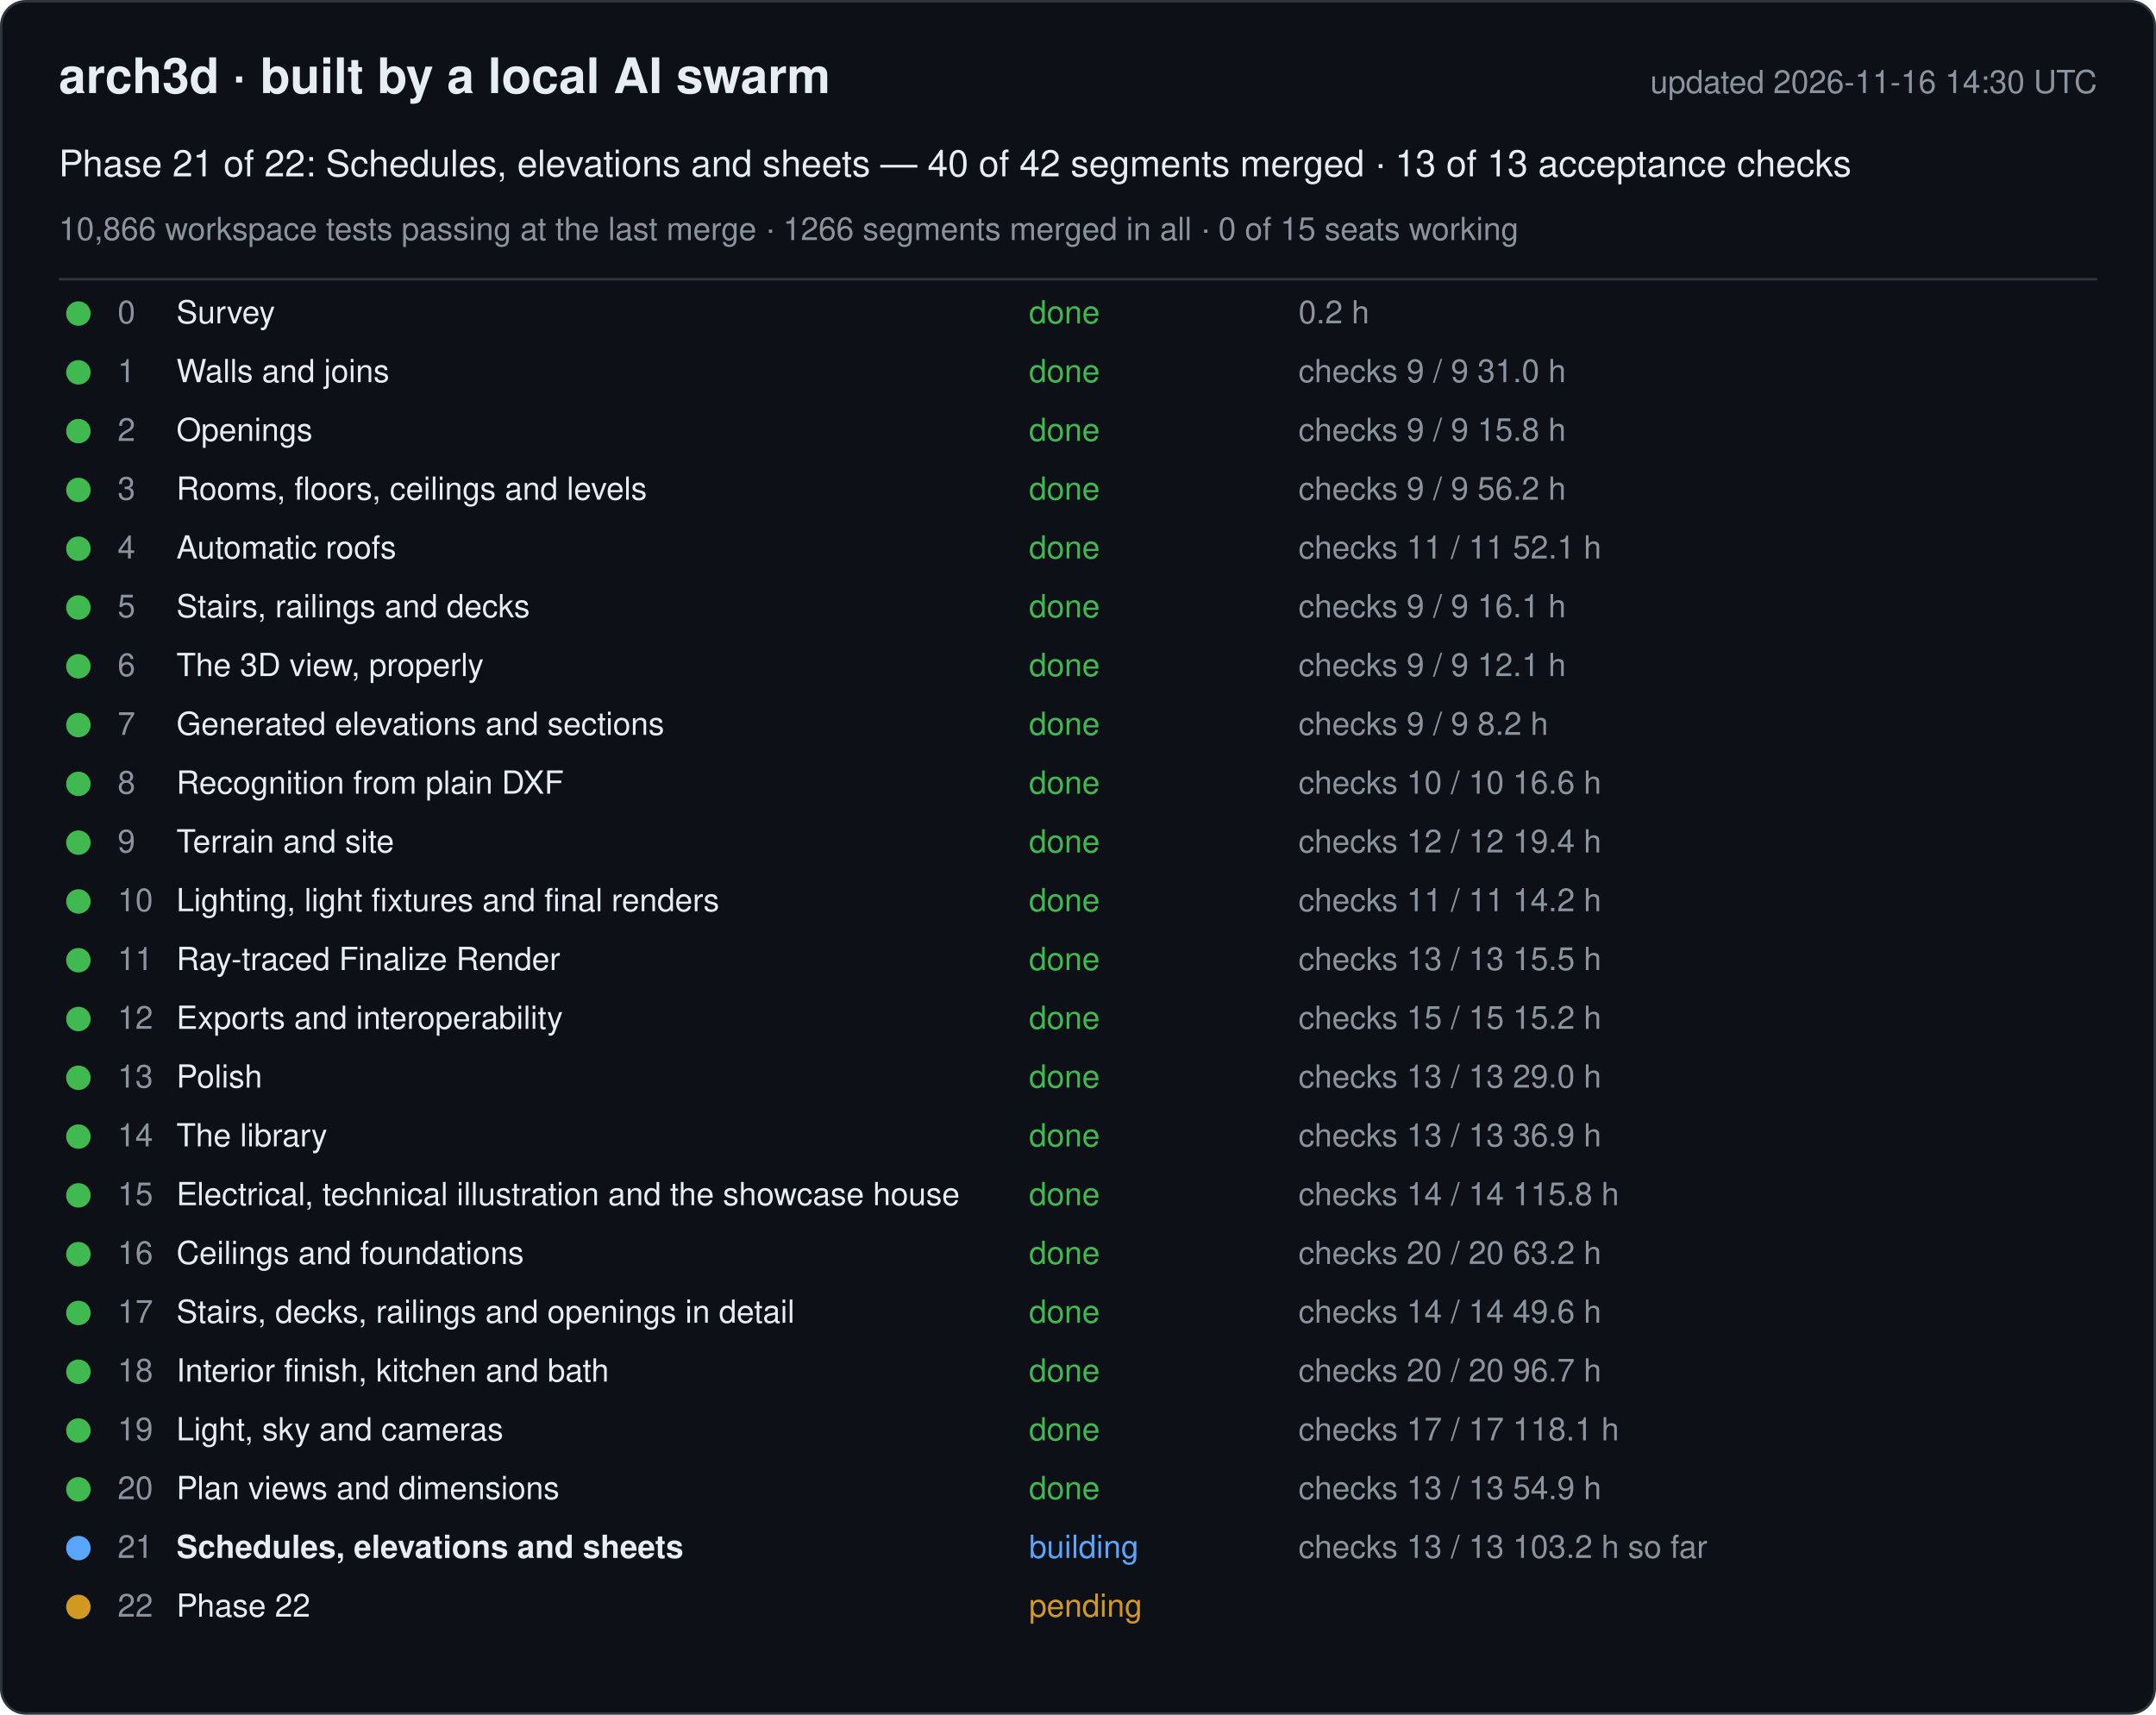
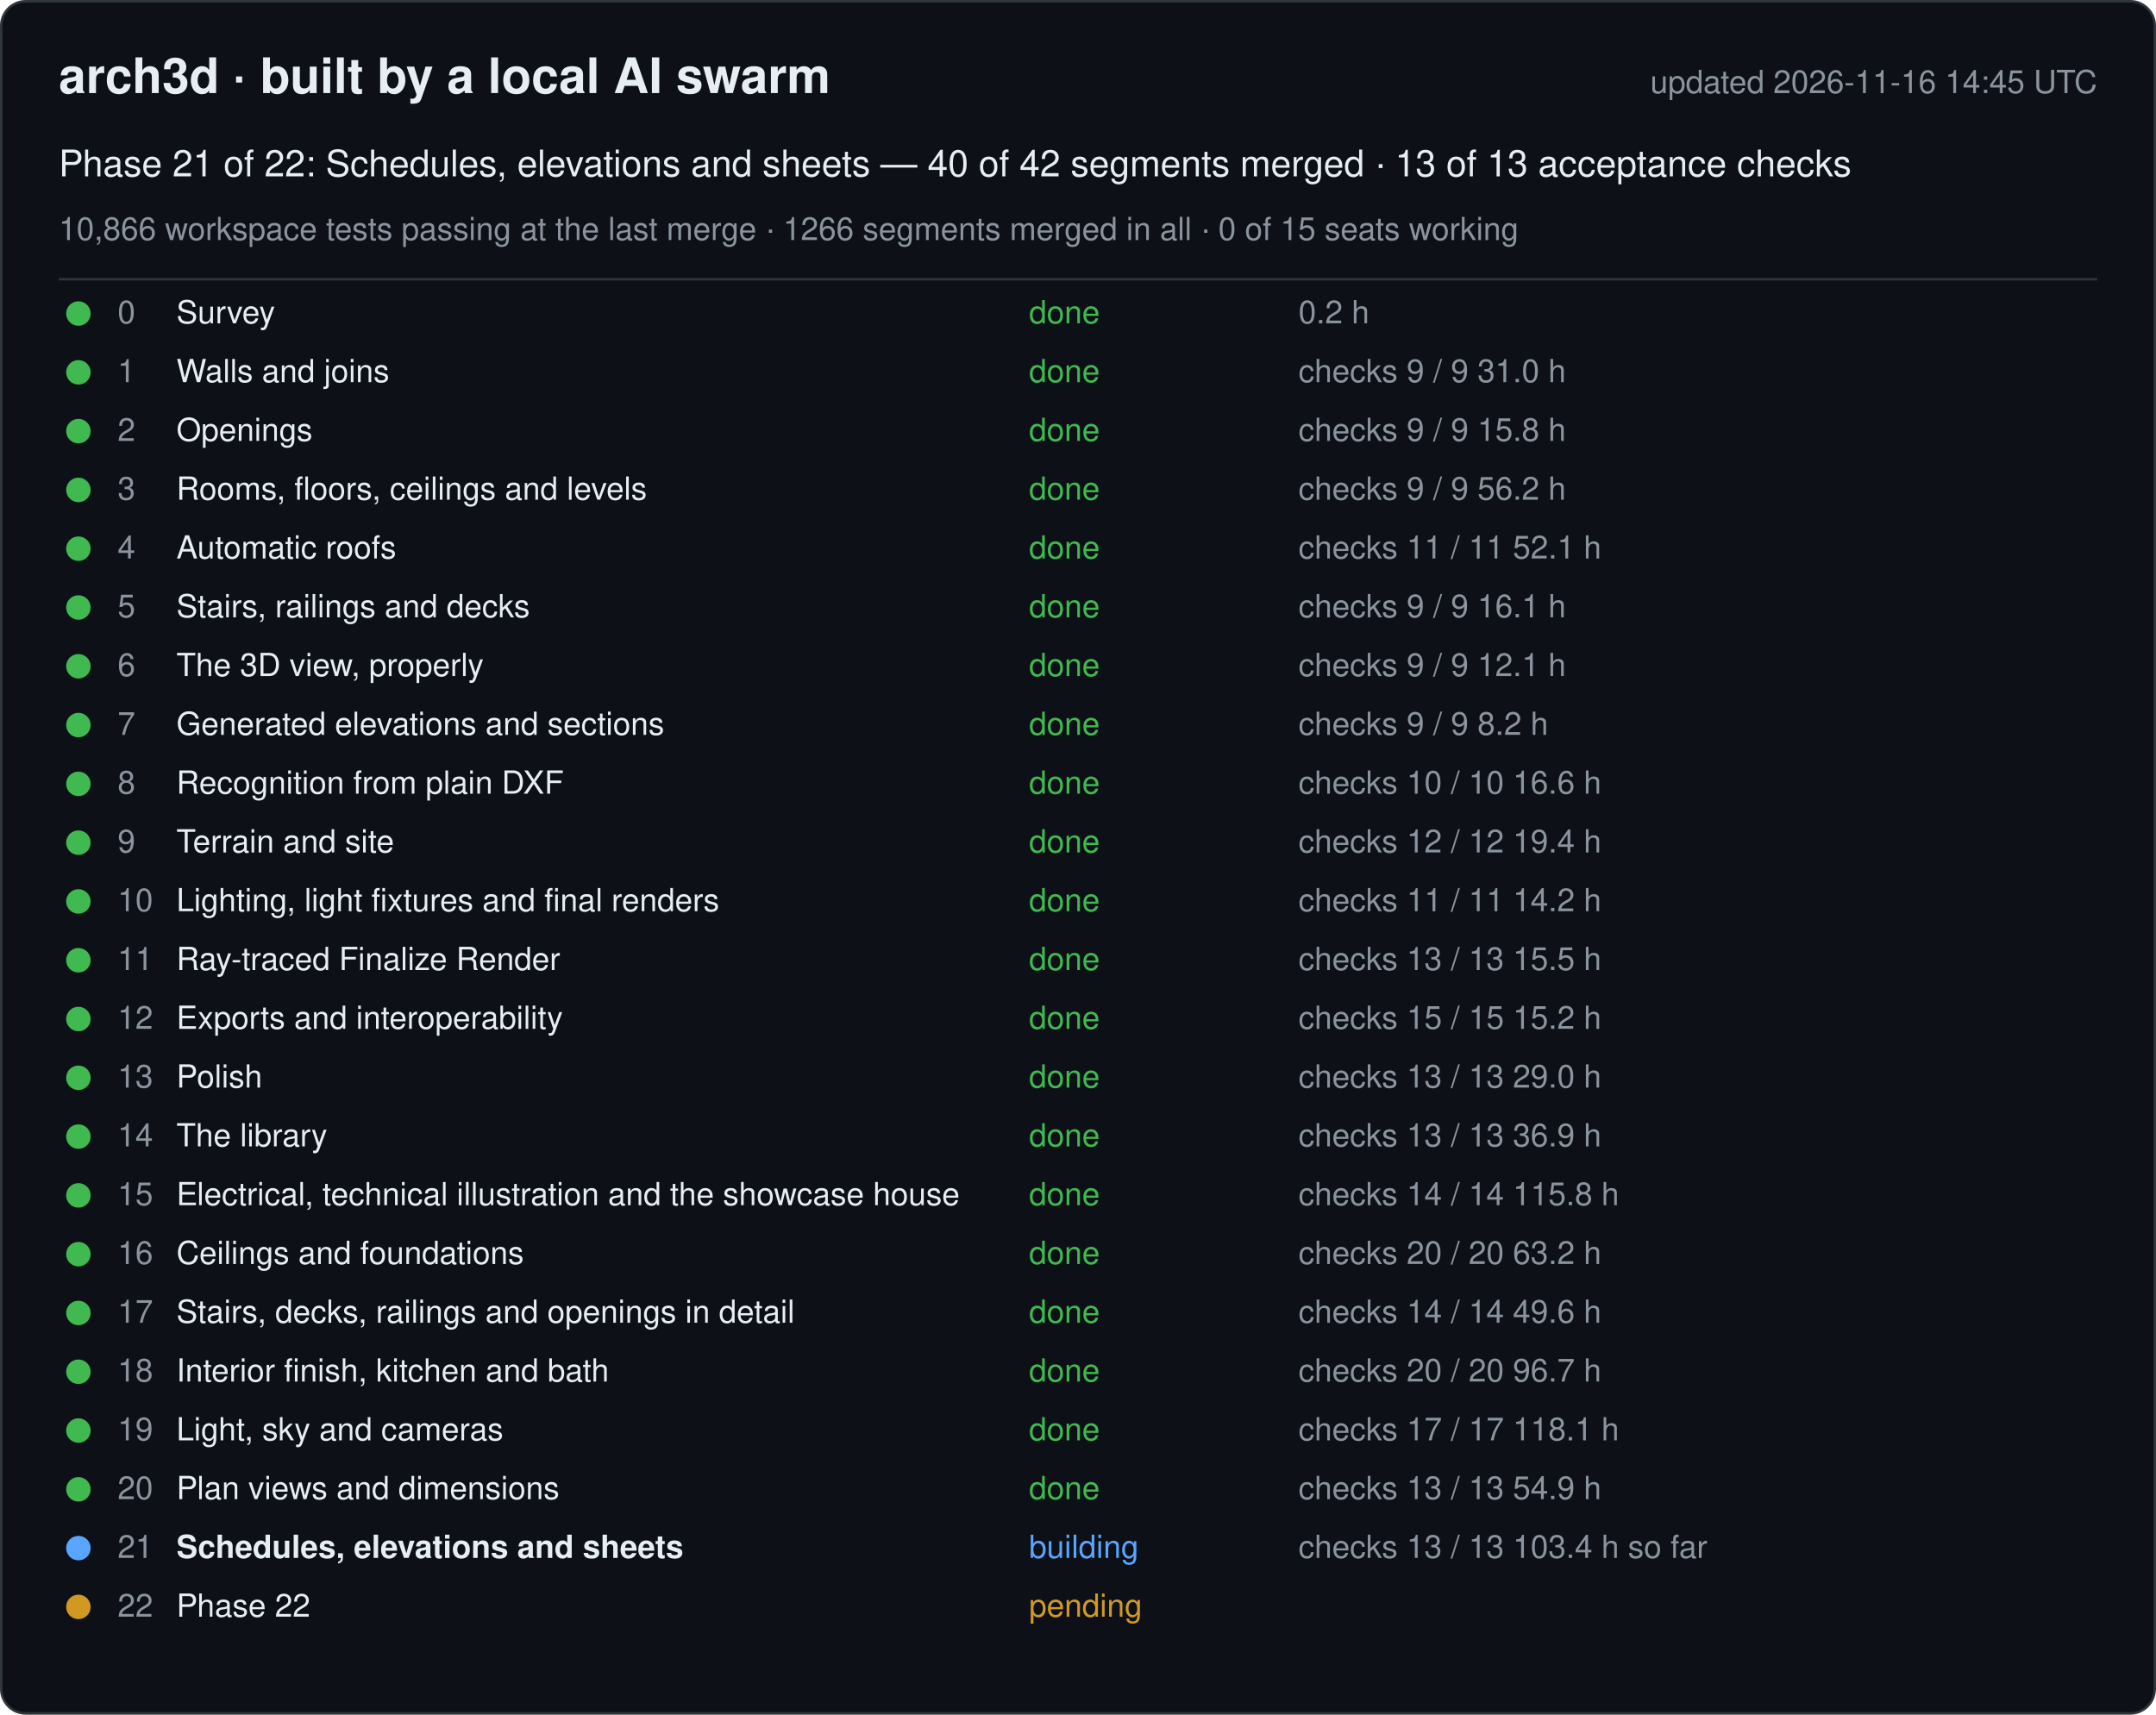
<svg xmlns="http://www.w3.org/2000/svg" width="880" height="700" viewBox="0 0 880 700" font-family="-apple-system, Segoe UI, Helvetica, Arial, sans-serif">
  <rect x="0.5" y="0.5" width="879" height="699" rx="10" fill="#0d1117" stroke="#30363d" />
  <text x="24" y="38" font-size="20" font-weight="600" fill="#e6edf3">arch3d · built by a local AI swarm</text>
-   <text x="856" y="38" font-size="13" fill="#8b949e" text-anchor="end">updated 2026-11-16 14:30 UTC</text>
+   <text x="856" y="38" font-size="13" fill="#8b949e" text-anchor="end">updated 2026-11-16 14:45 UTC</text>
  <text x="24" y="72" font-size="15" fill="#e6edf3">Phase 21 of 22: Schedules, elevations and sheets — 40 of 42 segments merged · 13 of 13 acceptance checks</text>
  <text x="24" y="98" font-size="13" fill="#8b949e">10,866 workspace tests passing at the last merge · 1266 segments merged in all · 0 of 15 seats working</text>
  <line x1="24" y1="114" x2="856" y2="114" stroke="#30363d" />
  <g data-phase="0">
    <circle cx="32" cy="128" r="5" fill="#3fb950" />
    <text x="48" y="132" font-size="13" fill="#8b949e">0</text>
    <text x="72" y="132" font-size="13" fill="#e6edf3">Survey</text>
    <text x="420" y="132" font-size="13" fill="#3fb950">done</text>
    <text x="530" y="132" font-size="13" fill="#8b949e">0.2 h</text>
  </g>
  <g data-phase="1">
    <circle cx="32" cy="152" r="5" fill="#3fb950" />
    <text x="48" y="156" font-size="13" fill="#8b949e">1</text>
    <text x="72" y="156" font-size="13" fill="#e6edf3">Walls and joins</text>
    <text x="420" y="156" font-size="13" fill="#3fb950">done</text>
    <text x="530" y="156" font-size="13" fill="#8b949e">checks 9 / 9   31.0 h</text>
  </g>
  <g data-phase="2">
    <circle cx="32" cy="176" r="5" fill="#3fb950" />
    <text x="48" y="180" font-size="13" fill="#8b949e">2</text>
    <text x="72" y="180" font-size="13" fill="#e6edf3">Openings</text>
    <text x="420" y="180" font-size="13" fill="#3fb950">done</text>
    <text x="530" y="180" font-size="13" fill="#8b949e">checks 9 / 9   15.8 h</text>
  </g>
  <g data-phase="3">
    <circle cx="32" cy="200" r="5" fill="#3fb950" />
    <text x="48" y="204" font-size="13" fill="#8b949e">3</text>
    <text x="72" y="204" font-size="13" fill="#e6edf3">Rooms, floors, ceilings and levels</text>
    <text x="420" y="204" font-size="13" fill="#3fb950">done</text>
    <text x="530" y="204" font-size="13" fill="#8b949e">checks 9 / 9   56.2 h</text>
  </g>
  <g data-phase="4">
    <circle cx="32" cy="224" r="5" fill="#3fb950" />
    <text x="48" y="228" font-size="13" fill="#8b949e">4</text>
    <text x="72" y="228" font-size="13" fill="#e6edf3">Automatic roofs</text>
    <text x="420" y="228" font-size="13" fill="#3fb950">done</text>
    <text x="530" y="228" font-size="13" fill="#8b949e">checks 11 / 11   52.1 h</text>
  </g>
  <g data-phase="5">
    <circle cx="32" cy="248" r="5" fill="#3fb950" />
    <text x="48" y="252" font-size="13" fill="#8b949e">5</text>
    <text x="72" y="252" font-size="13" fill="#e6edf3">Stairs, railings and decks</text>
    <text x="420" y="252" font-size="13" fill="#3fb950">done</text>
    <text x="530" y="252" font-size="13" fill="#8b949e">checks 9 / 9   16.1 h</text>
  </g>
  <g data-phase="6">
    <circle cx="32" cy="272" r="5" fill="#3fb950" />
    <text x="48" y="276" font-size="13" fill="#8b949e">6</text>
    <text x="72" y="276" font-size="13" fill="#e6edf3">The 3D view, properly</text>
    <text x="420" y="276" font-size="13" fill="#3fb950">done</text>
    <text x="530" y="276" font-size="13" fill="#8b949e">checks 9 / 9   12.1 h</text>
  </g>
  <g data-phase="7">
    <circle cx="32" cy="296" r="5" fill="#3fb950" />
    <text x="48" y="300" font-size="13" fill="#8b949e">7</text>
    <text x="72" y="300" font-size="13" fill="#e6edf3">Generated elevations and sections</text>
    <text x="420" y="300" font-size="13" fill="#3fb950">done</text>
    <text x="530" y="300" font-size="13" fill="#8b949e">checks 9 / 9   8.2 h</text>
  </g>
  <g data-phase="8">
    <circle cx="32" cy="320" r="5" fill="#3fb950" />
    <text x="48" y="324" font-size="13" fill="#8b949e">8</text>
    <text x="72" y="324" font-size="13" fill="#e6edf3">Recognition from plain DXF</text>
    <text x="420" y="324" font-size="13" fill="#3fb950">done</text>
    <text x="530" y="324" font-size="13" fill="#8b949e">checks 10 / 10   16.6 h</text>
  </g>
  <g data-phase="9">
    <circle cx="32" cy="344" r="5" fill="#3fb950" />
    <text x="48" y="348" font-size="13" fill="#8b949e">9</text>
    <text x="72" y="348" font-size="13" fill="#e6edf3">Terrain and site</text>
    <text x="420" y="348" font-size="13" fill="#3fb950">done</text>
    <text x="530" y="348" font-size="13" fill="#8b949e">checks 12 / 12   19.4 h</text>
  </g>
  <g data-phase="10">
    <circle cx="32" cy="368" r="5" fill="#3fb950" />
    <text x="48" y="372" font-size="13" fill="#8b949e">10</text>
    <text x="72" y="372" font-size="13" fill="#e6edf3">Lighting, light fixtures and final renders</text>
    <text x="420" y="372" font-size="13" fill="#3fb950">done</text>
    <text x="530" y="372" font-size="13" fill="#8b949e">checks 11 / 11   14.2 h</text>
  </g>
  <g data-phase="11">
    <circle cx="32" cy="392" r="5" fill="#3fb950" />
    <text x="48" y="396" font-size="13" fill="#8b949e">11</text>
    <text x="72" y="396" font-size="13" fill="#e6edf3">Ray-traced Finalize Render</text>
    <text x="420" y="396" font-size="13" fill="#3fb950">done</text>
    <text x="530" y="396" font-size="13" fill="#8b949e">checks 13 / 13   15.5 h</text>
  </g>
  <g data-phase="12">
    <circle cx="32" cy="416" r="5" fill="#3fb950" />
    <text x="48" y="420" font-size="13" fill="#8b949e">12</text>
    <text x="72" y="420" font-size="13" fill="#e6edf3">Exports and interoperability</text>
    <text x="420" y="420" font-size="13" fill="#3fb950">done</text>
    <text x="530" y="420" font-size="13" fill="#8b949e">checks 15 / 15   15.2 h</text>
  </g>
  <g data-phase="13">
    <circle cx="32" cy="440" r="5" fill="#3fb950" />
    <text x="48" y="444" font-size="13" fill="#8b949e">13</text>
    <text x="72" y="444" font-size="13" fill="#e6edf3">Polish</text>
    <text x="420" y="444" font-size="13" fill="#3fb950">done</text>
    <text x="530" y="444" font-size="13" fill="#8b949e">checks 13 / 13   29.0 h</text>
  </g>
  <g data-phase="14">
    <circle cx="32" cy="464" r="5" fill="#3fb950" />
    <text x="48" y="468" font-size="13" fill="#8b949e">14</text>
    <text x="72" y="468" font-size="13" fill="#e6edf3">The library</text>
    <text x="420" y="468" font-size="13" fill="#3fb950">done</text>
    <text x="530" y="468" font-size="13" fill="#8b949e">checks 13 / 13   36.9 h</text>
  </g>
  <g data-phase="15">
    <circle cx="32" cy="488" r="5" fill="#3fb950" />
    <text x="48" y="492" font-size="13" fill="#8b949e">15</text>
    <text x="72" y="492" font-size="13" fill="#e6edf3">Electrical, technical illustration and the showcase house</text>
    <text x="420" y="492" font-size="13" fill="#3fb950">done</text>
    <text x="530" y="492" font-size="13" fill="#8b949e">checks 14 / 14   115.8 h</text>
  </g>
  <g data-phase="16">
    <circle cx="32" cy="512" r="5" fill="#3fb950" />
    <text x="48" y="516" font-size="13" fill="#8b949e">16</text>
    <text x="72" y="516" font-size="13" fill="#e6edf3">Ceilings and foundations</text>
    <text x="420" y="516" font-size="13" fill="#3fb950">done</text>
    <text x="530" y="516" font-size="13" fill="#8b949e">checks 20 / 20   63.2 h</text>
  </g>
  <g data-phase="17">
    <circle cx="32" cy="536" r="5" fill="#3fb950" />
    <text x="48" y="540" font-size="13" fill="#8b949e">17</text>
    <text x="72" y="540" font-size="13" fill="#e6edf3">Stairs, decks, railings and openings in detail</text>
    <text x="420" y="540" font-size="13" fill="#3fb950">done</text>
    <text x="530" y="540" font-size="13" fill="#8b949e">checks 14 / 14   49.6 h</text>
  </g>
  <g data-phase="18">
    <circle cx="32" cy="560" r="5" fill="#3fb950" />
    <text x="48" y="564" font-size="13" fill="#8b949e">18</text>
    <text x="72" y="564" font-size="13" fill="#e6edf3">Interior finish, kitchen and bath</text>
    <text x="420" y="564" font-size="13" fill="#3fb950">done</text>
    <text x="530" y="564" font-size="13" fill="#8b949e">checks 20 / 20   96.7 h</text>
  </g>
  <g data-phase="19">
    <circle cx="32" cy="584" r="5" fill="#3fb950" />
    <text x="48" y="588" font-size="13" fill="#8b949e">19</text>
    <text x="72" y="588" font-size="13" fill="#e6edf3">Light, sky and cameras</text>
    <text x="420" y="588" font-size="13" fill="#3fb950">done</text>
    <text x="530" y="588" font-size="13" fill="#8b949e">checks 17 / 17   118.1 h</text>
  </g>
  <g data-phase="20">
    <circle cx="32" cy="608" r="5" fill="#3fb950" />
    <text x="48" y="612" font-size="13" fill="#8b949e">20</text>
    <text x="72" y="612" font-size="13" fill="#e6edf3">Plan views and dimensions</text>
    <text x="420" y="612" font-size="13" fill="#3fb950">done</text>
    <text x="530" y="612" font-size="13" fill="#8b949e">checks 13 / 13   54.9 h</text>
  </g>
  <g data-phase="21">
    <circle cx="32" cy="632" r="5" fill="#58a6ff" />
    <text x="48" y="636" font-size="13" fill="#8b949e">21</text>
    <text x="72" y="636" font-size="13" fill="#e6edf3" font-weight="600">Schedules, elevations and sheets</text>
    <text x="420" y="636" font-size="13" fill="#58a6ff">building</text>
-     <text x="530" y="636" font-size="13" fill="#8b949e">checks 13 / 13   103.2 h so far</text>
+     <text x="530" y="636" font-size="13" fill="#8b949e">checks 13 / 13   103.4 h so far</text>
  </g>
  <g data-phase="22">
    <circle cx="32" cy="656" r="5" fill="#d29922" />
    <text x="48" y="660" font-size="13" fill="#8b949e">22</text>
    <text x="72" y="660" font-size="13" fill="#e6edf3">Phase 22</text>
    <text x="420" y="660" font-size="13" fill="#d29922">pending</text>
    <text x="530" y="660" font-size="13" fill="#8b949e" />
  </g>
</svg>
